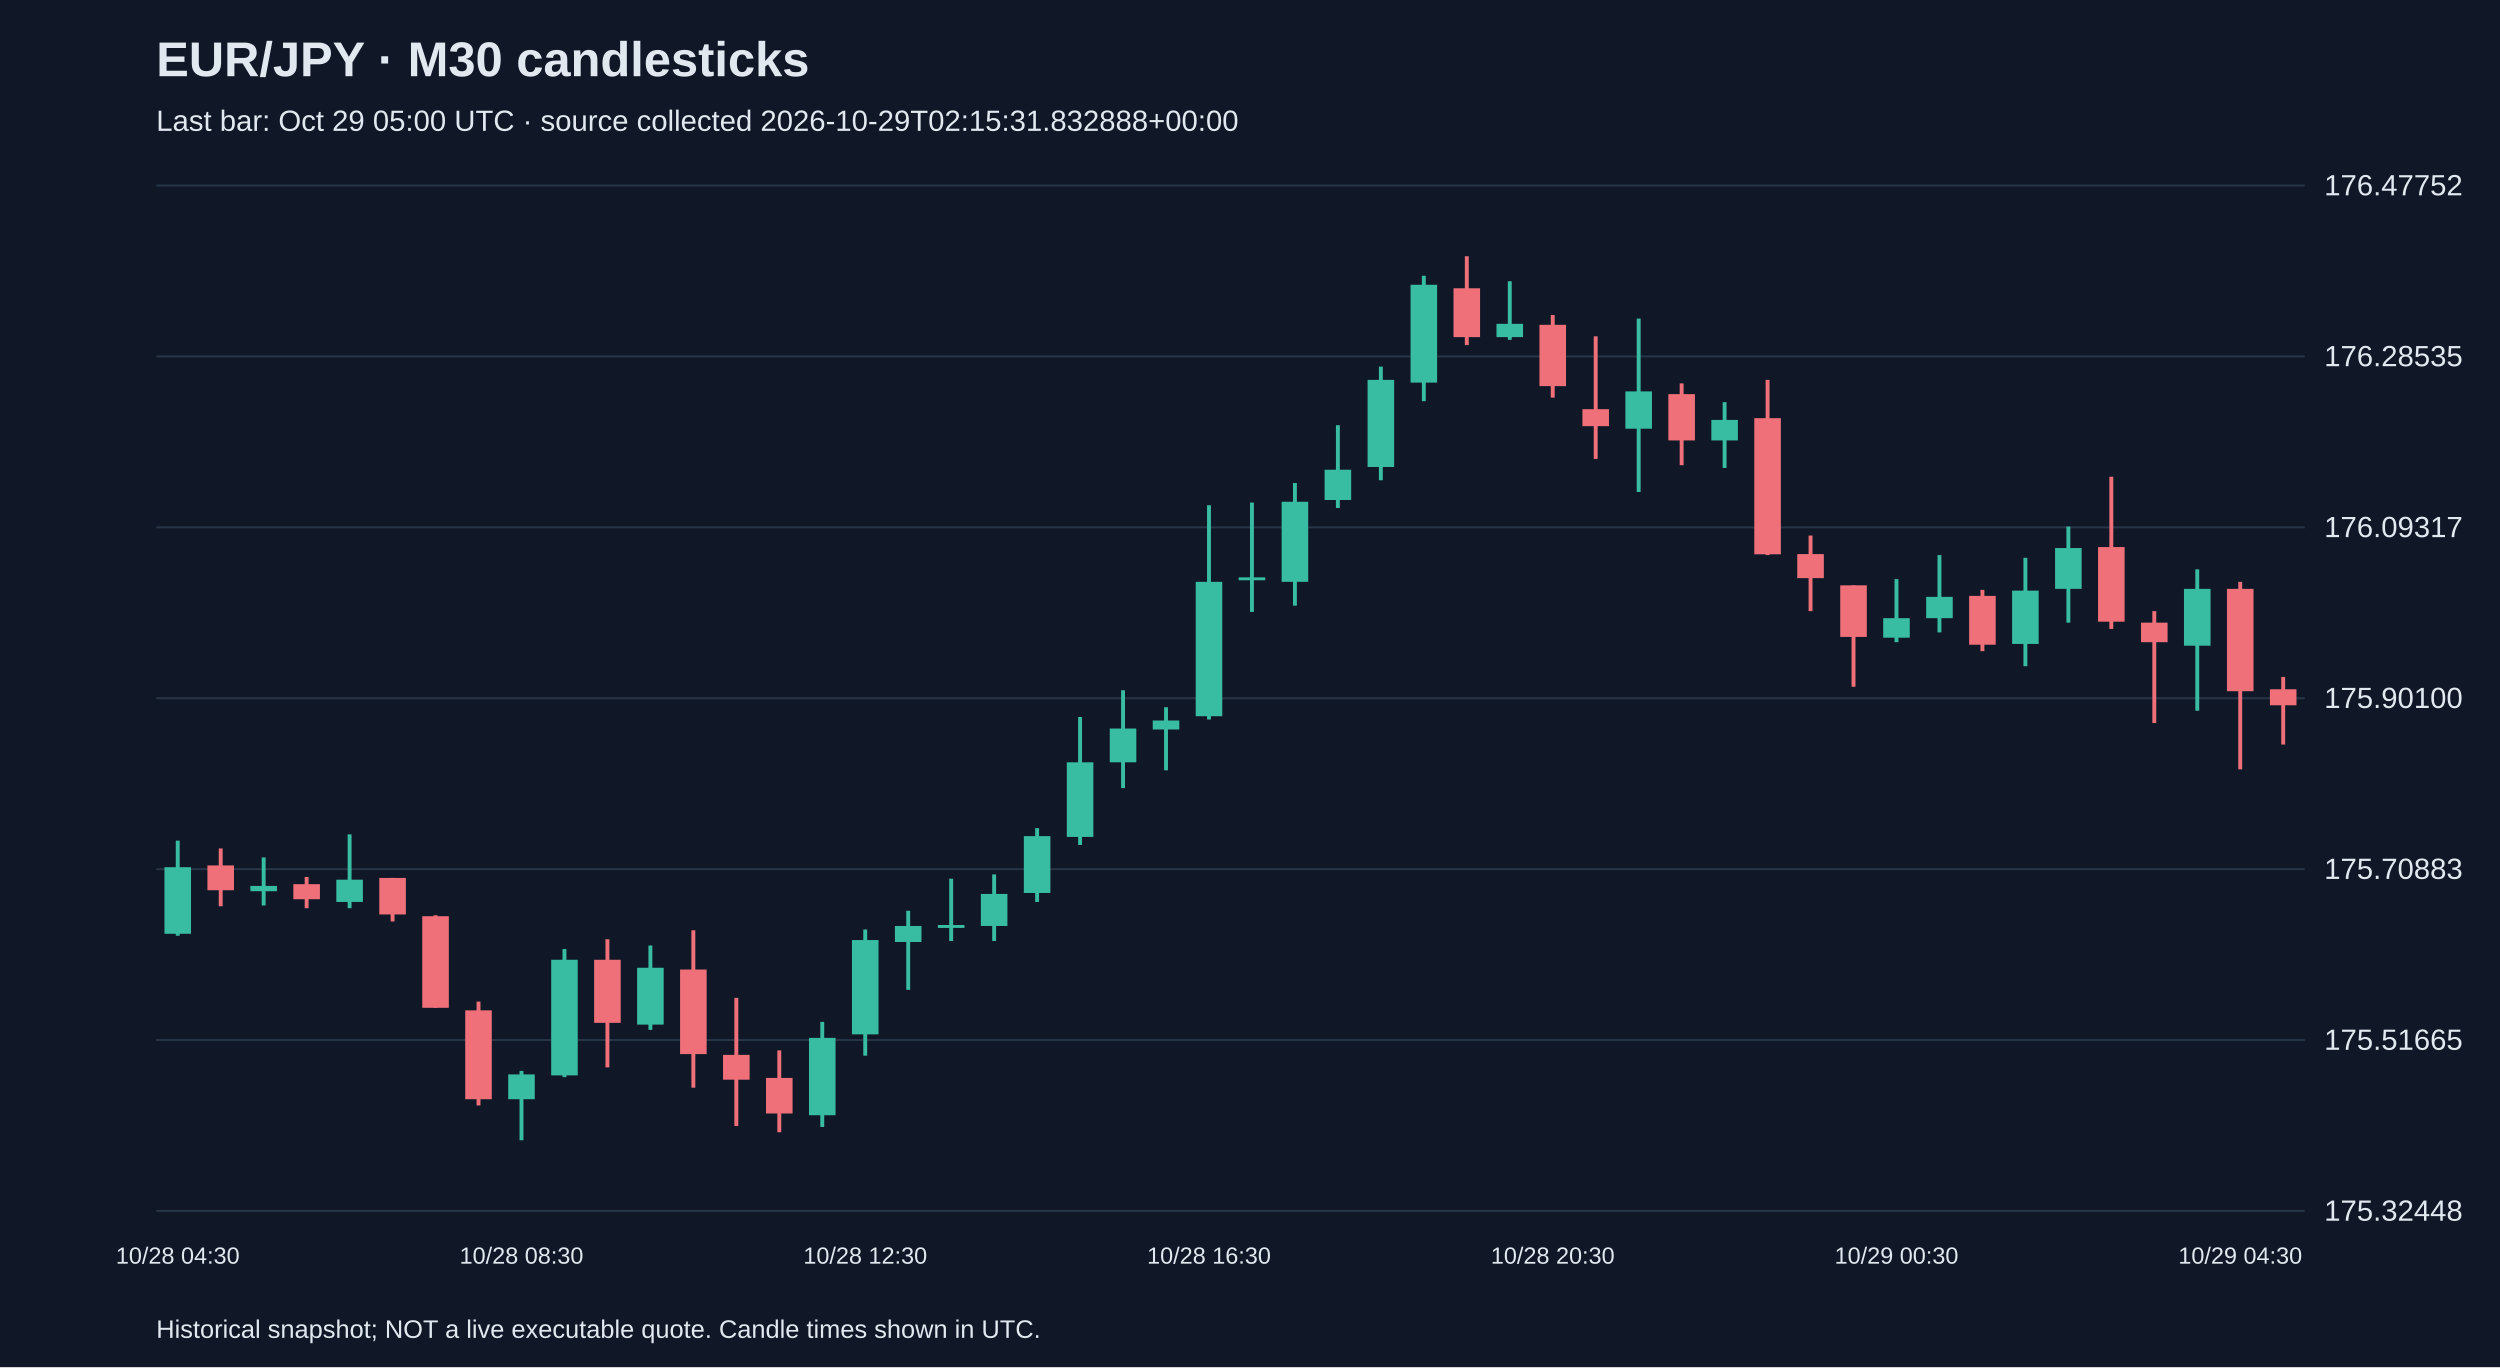
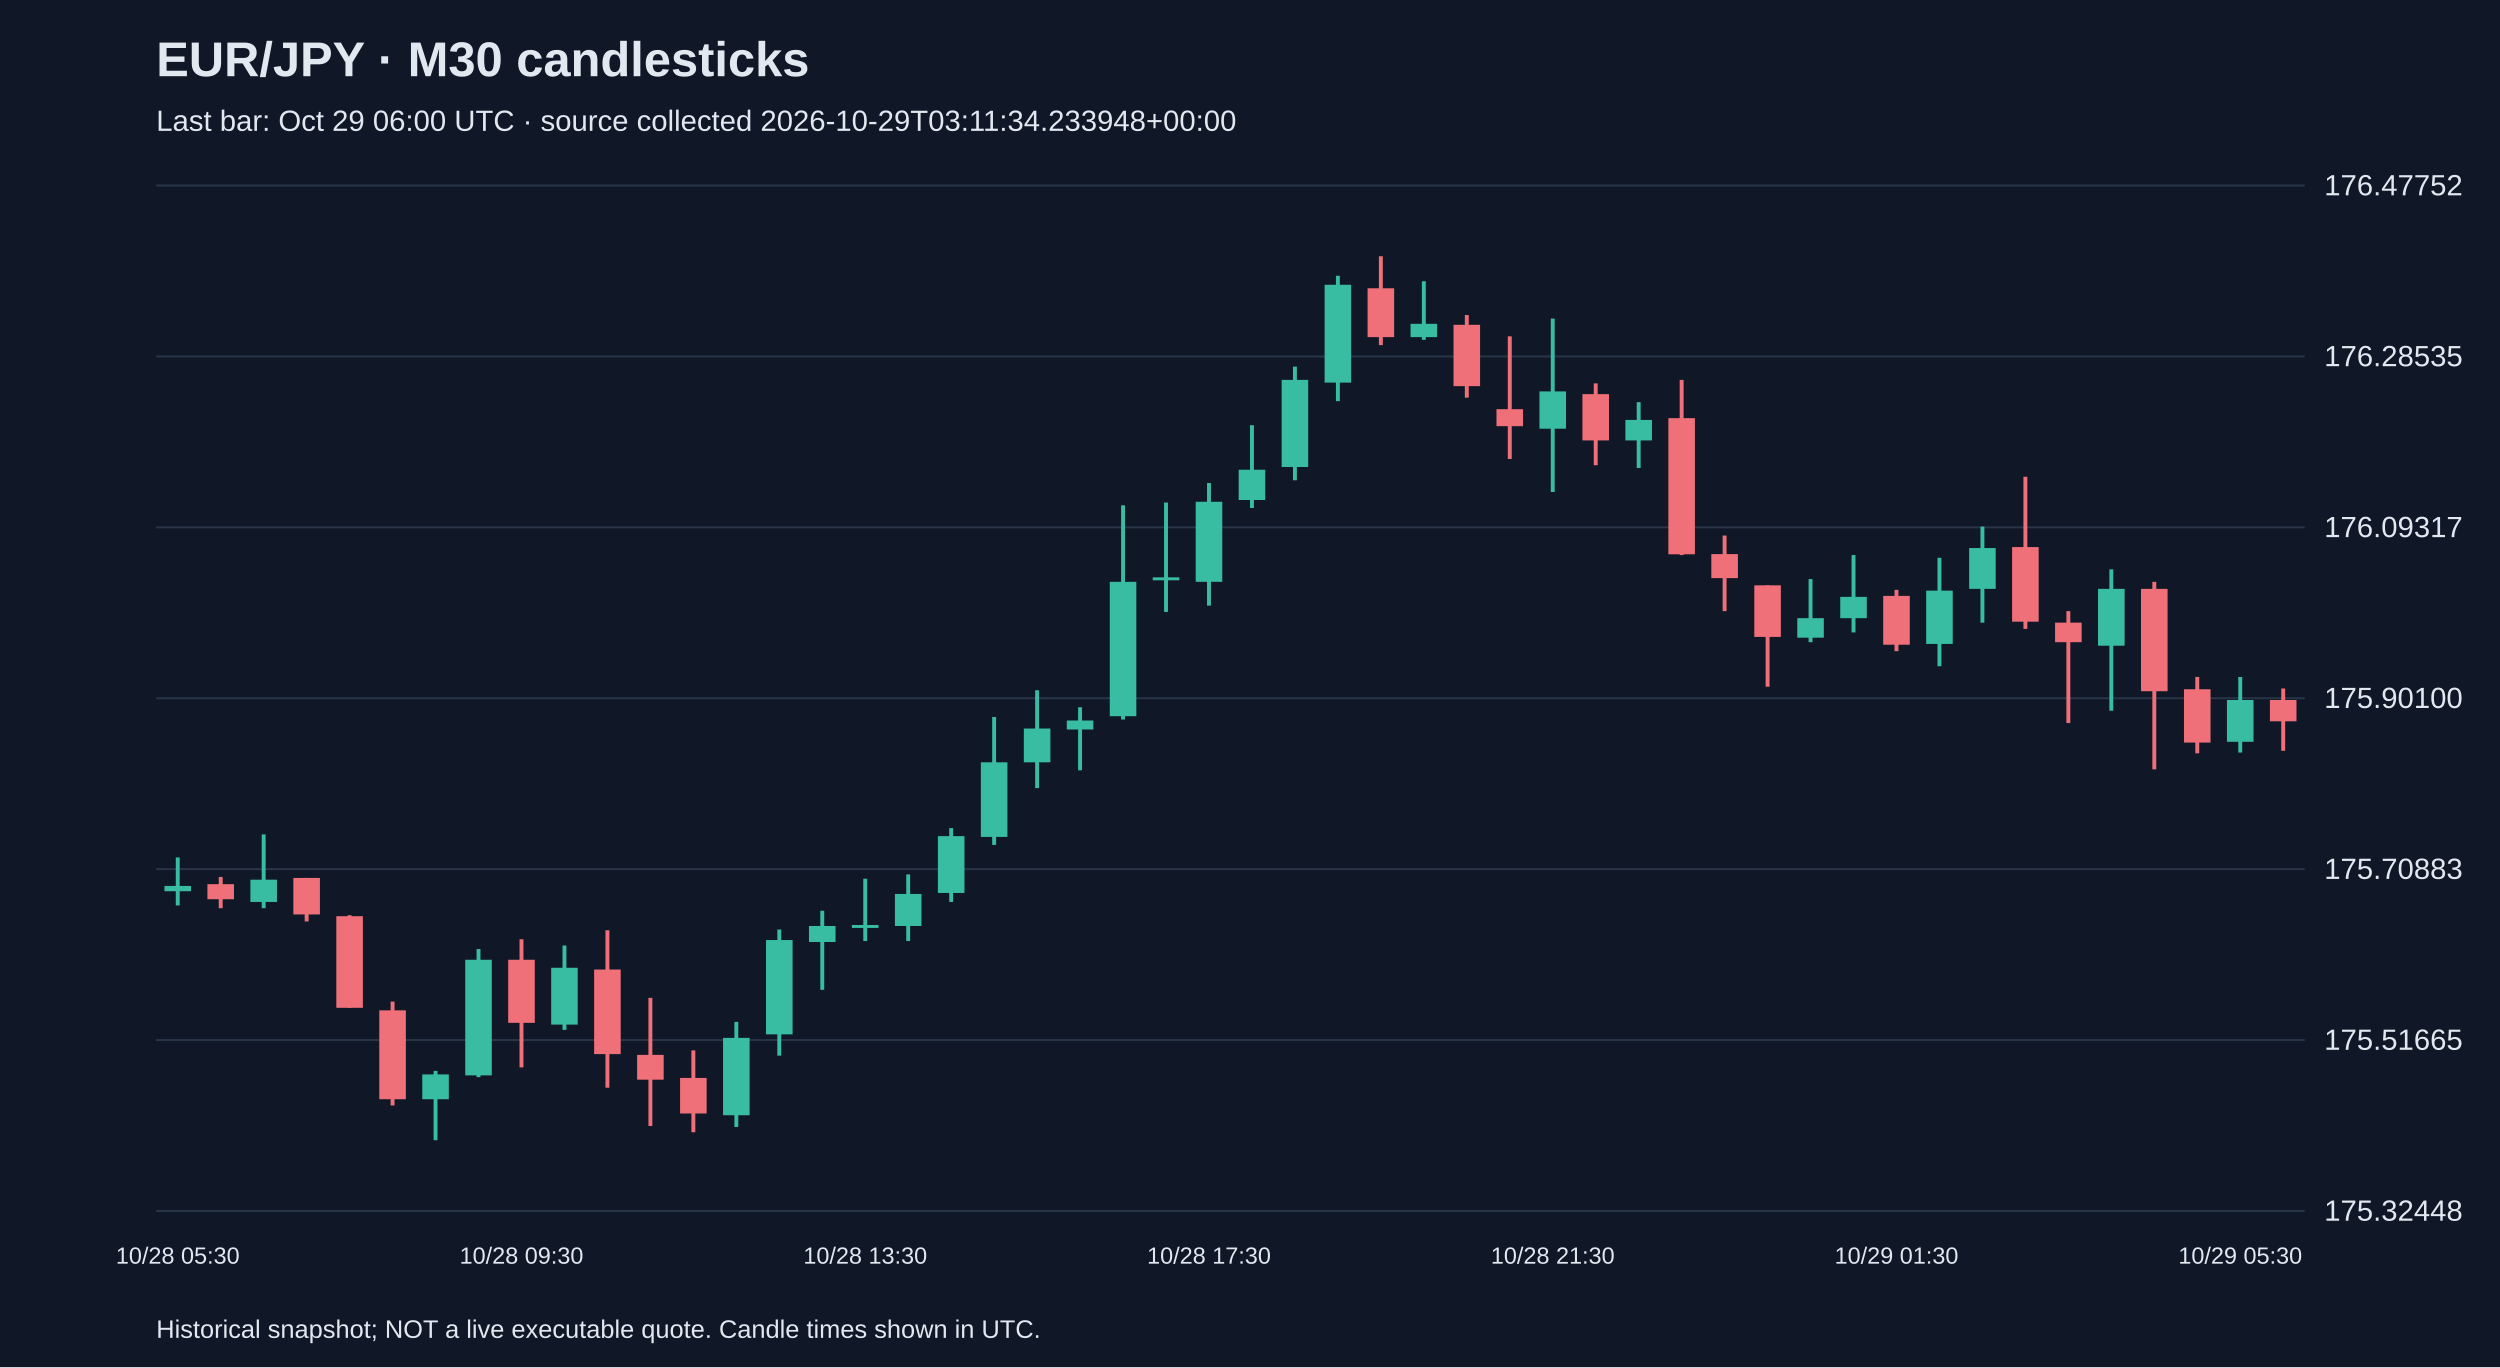
<svg xmlns="http://www.w3.org/2000/svg" viewBox="0 0 1280 700">
  <rect width="100%" height="100%" fill="#101827" />
  <style>text{font-family:Arial,sans-serif;fill:#e2e8f0}</style>
  <text x="80" y="39" font-size="25" font-weight="bold">EUR/JPY · M30 candlesticks</text>
-   <text x="80" y="67" font-size="15" fill="#a6b1c5">Last bar: Oct 29 05:00 UTC · source collected 2026-10-29T02:15:31.832888+00:00</text>
+   <text x="80" y="67" font-size="15" fill="#a6b1c5">Last bar: Oct 29 06:00 UTC · source collected 2026-10-29T03:11:34.233948+00:00</text>
  <line x1="80" y1="620.0" x2="1180" y2="620.0" stroke="#283548" />
  <text x="1190" y="625.0" font-size="15">175.32448</text>
  <line x1="80" y1="532.5" x2="1180" y2="532.5" stroke="#283548" />
  <text x="1190" y="537.5" font-size="15">175.51665</text>
  <line x1="80" y1="445.0" x2="1180" y2="445.0" stroke="#283548" />
  <text x="1190" y="450.0" font-size="15">175.70883</text>
  <line x1="80" y1="357.5" x2="1180" y2="357.5" stroke="#283548" />
  <text x="1190" y="362.5" font-size="15">175.90100</text>
  <line x1="80" y1="270.0" x2="1180" y2="270.0" stroke="#283548" />
  <text x="1190" y="275.0" font-size="15">176.09317</text>
  <line x1="80" y1="182.5" x2="1180" y2="182.5" stroke="#283548" />
  <text x="1190" y="187.5" font-size="15">176.28535</text>
  <line x1="80" y1="95.0" x2="1180" y2="95.0" stroke="#283548" />
  <text x="1190" y="100.0" font-size="15">176.47752</text>
-   <line x1="91.0" y1="430.4" x2="91.0" y2="479.1" stroke="#38bca2" stroke-width="2" />
-   <rect x="84.2" y="444.0" width="13.6" height="34.1" fill="#38bca2" />
-   <text x="91.0" y="647" text-anchor="middle" font-size="12">10/28 04:30</text>
-   <line x1="113.0" y1="434.4" x2="113.0" y2="464.0" stroke="#f07079" stroke-width="2" />
-   <rect x="106.2" y="443.1" width="13.6" height="12.7" fill="#f07079" />
-   <line x1="135.0" y1="439.0" x2="135.0" y2="463.6" stroke="#38bca2" stroke-width="2" />
-   <rect x="128.2" y="453.6" width="13.6" height="2.7" fill="#38bca2" />
-   <line x1="157.0" y1="449.0" x2="157.0" y2="465.0" stroke="#f07079" stroke-width="2" />
-   <rect x="150.2" y="452.7" width="13.6" height="7.7" fill="#f07079" />
-   <line x1="179.0" y1="427.2" x2="179.0" y2="465.0" stroke="#38bca2" stroke-width="2" />
-   <rect x="172.2" y="450.4" width="13.6" height="11.4" fill="#38bca2" />
-   <line x1="201.0" y1="449.5" x2="201.0" y2="471.8" stroke="#f07079" stroke-width="2" />
-   <rect x="194.2" y="449.5" width="13.6" height="18.7" fill="#f07079" />
-   <line x1="223.0" y1="468.6" x2="223.0" y2="516.0" stroke="#f07079" stroke-width="2" />
-   <rect x="216.2" y="469.1" width="13.6" height="46.9" fill="#f07079" />
-   <line x1="245.0" y1="512.8" x2="245.0" y2="566.0" stroke="#f07079" stroke-width="2" />
-   <rect x="238.2" y="517.3" width="13.6" height="45.5" fill="#f07079" />
-   <line x1="267.0" y1="548.3" x2="267.0" y2="583.8" stroke="#38bca2" stroke-width="2" />
-   <rect x="260.2" y="550.1" width="13.6" height="12.7" fill="#38bca2" />
-   <text x="267.0" y="647" text-anchor="middle" font-size="12">10/28 08:30</text>
-   <line x1="289.0" y1="485.9" x2="289.0" y2="551.5" stroke="#38bca2" stroke-width="2" />
-   <rect x="282.2" y="491.4" width="13.6" height="59.2" fill="#38bca2" />
-   <line x1="311.0" y1="480.9" x2="311.0" y2="546.5" stroke="#f07079" stroke-width="2" />
-   <rect x="304.2" y="491.4" width="13.6" height="32.3" fill="#f07079" />
-   <line x1="333.0" y1="484.1" x2="333.0" y2="527.3" stroke="#38bca2" stroke-width="2" />
-   <rect x="326.2" y="495.5" width="13.6" height="29.1" fill="#38bca2" />
-   <line x1="355.0" y1="476.3" x2="355.0" y2="556.9" stroke="#f07079" stroke-width="2" />
-   <rect x="348.2" y="496.4" width="13.6" height="43.3" fill="#f07079" />
-   <line x1="377.0" y1="510.9" x2="377.0" y2="576.5" stroke="#f07079" stroke-width="2" />
-   <rect x="370.2" y="540.1" width="13.6" height="12.7" fill="#f07079" />
-   <line x1="399.0" y1="537.8" x2="399.0" y2="579.7" stroke="#f07079" stroke-width="2" />
-   <rect x="392.2" y="551.9" width="13.6" height="18.2" fill="#f07079" />
-   <line x1="421.0" y1="523.2" x2="421.0" y2="577.0" stroke="#38bca2" stroke-width="2" />
-   <rect x="414.2" y="531.4" width="13.6" height="39.6" fill="#38bca2" />
-   <line x1="443.0" y1="475.9" x2="443.0" y2="540.5" stroke="#38bca2" stroke-width="2" />
-   <rect x="436.2" y="481.3" width="13.6" height="48.3" fill="#38bca2" />
-   <text x="443.0" y="647" text-anchor="middle" font-size="12">10/28 12:30</text>
-   <line x1="465.0" y1="466.3" x2="465.0" y2="506.8" stroke="#38bca2" stroke-width="2" />
-   <rect x="458.2" y="474.1" width="13.6" height="8.2" fill="#38bca2" />
-   <line x1="487.0" y1="449.9" x2="487.0" y2="481.8" stroke="#38bca2" stroke-width="2" />
-   <rect x="480.2" y="473.6" width="13.6" height="1.5" fill="#38bca2" />
-   <line x1="509.0" y1="447.7" x2="509.0" y2="481.8" stroke="#38bca2" stroke-width="2" />
-   <rect x="502.2" y="457.7" width="13.6" height="16.4" fill="#38bca2" />
-   <line x1="531.0" y1="424.0" x2="531.0" y2="461.8" stroke="#38bca2" stroke-width="2" />
-   <rect x="524.2" y="428.1" width="13.6" height="29.1" fill="#38bca2" />
-   <line x1="553.0" y1="367.1" x2="553.0" y2="432.6" stroke="#38bca2" stroke-width="2" />
-   <rect x="546.2" y="390.3" width="13.6" height="38.2" fill="#38bca2" />
-   <line x1="575.0" y1="353.4" x2="575.0" y2="403.5" stroke="#38bca2" stroke-width="2" />
-   <rect x="568.2" y="373.0" width="13.6" height="17.3" fill="#38bca2" />
-   <line x1="597.0" y1="362.1" x2="597.0" y2="394.4" stroke="#38bca2" stroke-width="2" />
-   <rect x="590.2" y="368.9" width="13.6" height="4.6" fill="#38bca2" />
-   <line x1="619.0" y1="258.7" x2="619.0" y2="368.4" stroke="#38bca2" stroke-width="2" />
-   <rect x="612.2" y="297.9" width="13.6" height="68.8" fill="#38bca2" />
-   <text x="619.0" y="647" text-anchor="middle" font-size="12">10/28 16:30</text>
-   <line x1="641.0" y1="257.3" x2="641.0" y2="313.3" stroke="#38bca2" stroke-width="2" />
-   <rect x="634.2" y="295.6" width="13.6" height="1.5" fill="#38bca2" />
-   <line x1="663.0" y1="247.3" x2="663.0" y2="310.1" stroke="#38bca2" stroke-width="2" />
-   <rect x="656.2" y="256.9" width="13.6" height="41.0" fill="#38bca2" />
-   <line x1="685.0" y1="217.7" x2="685.0" y2="260.1" stroke="#38bca2" stroke-width="2" />
-   <rect x="678.2" y="240.5" width="13.6" height="15.5" fill="#38bca2" />
-   <line x1="707.0" y1="187.7" x2="707.0" y2="245.9" stroke="#38bca2" stroke-width="2" />
-   <rect x="700.2" y="194.5" width="13.6" height="44.6" fill="#38bca2" />
-   <line x1="729.0" y1="141.2" x2="729.0" y2="205.4" stroke="#38bca2" stroke-width="2" />
-   <rect x="722.2" y="145.8" width="13.6" height="50.1" fill="#38bca2" />
-   <line x1="751.0" y1="131.2" x2="751.0" y2="176.7" stroke="#f07079" stroke-width="2" />
-   <rect x="744.2" y="147.6" width="13.6" height="25.0" fill="#f07079" />
-   <line x1="773.0" y1="144.0" x2="773.0" y2="174.0" stroke="#38bca2" stroke-width="2" />
-   <rect x="766.2" y="165.8" width="13.6" height="6.8" fill="#38bca2" />
-   <line x1="795.0" y1="161.3" x2="795.0" y2="203.6" stroke="#f07079" stroke-width="2" />
-   <rect x="788.2" y="166.3" width="13.6" height="31.4" fill="#f07079" />
-   <text x="795.0" y="647" text-anchor="middle" font-size="12">10/28 20:30</text>
-   <line x1="817.0" y1="172.2" x2="817.0" y2="235.0" stroke="#f07079" stroke-width="2" />
-   <rect x="810.2" y="209.5" width="13.6" height="8.7" fill="#f07079" />
-   <line x1="839.0" y1="163.1" x2="839.0" y2="251.9" stroke="#38bca2" stroke-width="2" />
-   <rect x="832.2" y="200.4" width="13.6" height="19.1" fill="#38bca2" />
-   <line x1="861.0" y1="196.3" x2="861.0" y2="238.2" stroke="#f07079" stroke-width="2" />
-   <rect x="854.2" y="201.8" width="13.6" height="23.7" fill="#f07079" />
-   <line x1="883.0" y1="205.9" x2="883.0" y2="239.6" stroke="#38bca2" stroke-width="2" />
-   <rect x="876.2" y="215.0" width="13.6" height="10.5" fill="#38bca2" />
-   <line x1="905.0" y1="194.5" x2="905.0" y2="284.2" stroke="#f07079" stroke-width="2" />
-   <rect x="898.2" y="214.1" width="13.6" height="69.7" fill="#f07079" />
-   <line x1="927.0" y1="274.2" x2="927.0" y2="312.9" stroke="#f07079" stroke-width="2" />
-   <rect x="920.2" y="283.7" width="13.6" height="12.3" fill="#f07079" />
-   <line x1="949.0" y1="299.7" x2="949.0" y2="351.6" stroke="#f07079" stroke-width="2" />
-   <rect x="942.2" y="299.7" width="13.6" height="26.4" fill="#f07079" />
-   <line x1="971.0" y1="296.5" x2="971.0" y2="328.8" stroke="#38bca2" stroke-width="2" />
-   <rect x="964.2" y="316.5" width="13.6" height="10.0" fill="#38bca2" />
-   <text x="971.0" y="647" text-anchor="middle" font-size="12">10/29 00:30</text>
-   <line x1="993.0" y1="284.2" x2="993.0" y2="323.8" stroke="#38bca2" stroke-width="2" />
-   <rect x="986.2" y="305.6" width="13.6" height="10.9" fill="#38bca2" />
-   <line x1="1015.0" y1="302.0" x2="1015.0" y2="333.4" stroke="#f07079" stroke-width="2" />
-   <rect x="1008.2" y="305.1" width="13.6" height="25.0" fill="#f07079" />
-   <line x1="1037.0" y1="285.6" x2="1037.0" y2="341.1" stroke="#38bca2" stroke-width="2" />
-   <rect x="1030.2" y="302.4" width="13.6" height="27.3" fill="#38bca2" />
-   <line x1="1059.0" y1="269.6" x2="1059.0" y2="318.8" stroke="#38bca2" stroke-width="2" />
-   <rect x="1052.2" y="280.6" width="13.6" height="20.9" fill="#38bca2" />
-   <line x1="1081.0" y1="244.1" x2="1081.0" y2="322.0" stroke="#f07079" stroke-width="2" />
-   <rect x="1074.2" y="280.1" width="13.6" height="38.2" fill="#f07079" />
-   <line x1="1103.0" y1="312.9" x2="1103.0" y2="370.2" stroke="#f07079" stroke-width="2" />
-   <rect x="1096.2" y="318.8" width="13.6" height="10.0" fill="#f07079" />
-   <line x1="1125.0" y1="291.5" x2="1125.0" y2="363.9" stroke="#38bca2" stroke-width="2" />
-   <rect x="1118.2" y="301.5" width="13.6" height="29.1" fill="#38bca2" />
-   <line x1="1147.0" y1="297.9" x2="1147.0" y2="393.9" stroke="#f07079" stroke-width="2" />
-   <rect x="1140.2" y="301.5" width="13.6" height="52.4" fill="#f07079" />
-   <text x="1147.0" y="647" text-anchor="middle" font-size="12">10/29 04:30</text>
-   <line x1="1169.0" y1="346.6" x2="1169.0" y2="381.2" stroke="#f07079" stroke-width="2" />
-   <rect x="1162.2" y="352.9" width="13.6" height="8.2" fill="#f07079" />
+   <line x1="91.0" y1="439.0" x2="91.0" y2="463.6" stroke="#38bca2" stroke-width="2" />
+   <rect x="84.2" y="453.6" width="13.6" height="2.7" fill="#38bca2" />
+   <text x="91.0" y="647" text-anchor="middle" font-size="12">10/28 05:30</text>
+   <line x1="113.0" y1="449.0" x2="113.0" y2="465.0" stroke="#f07079" stroke-width="2" />
+   <rect x="106.2" y="452.7" width="13.6" height="7.7" fill="#f07079" />
+   <line x1="135.0" y1="427.2" x2="135.0" y2="465.0" stroke="#38bca2" stroke-width="2" />
+   <rect x="128.2" y="450.4" width="13.6" height="11.4" fill="#38bca2" />
+   <line x1="157.0" y1="449.5" x2="157.0" y2="471.8" stroke="#f07079" stroke-width="2" />
+   <rect x="150.2" y="449.5" width="13.6" height="18.7" fill="#f07079" />
+   <line x1="179.0" y1="468.6" x2="179.0" y2="516.0" stroke="#f07079" stroke-width="2" />
+   <rect x="172.2" y="469.1" width="13.6" height="46.9" fill="#f07079" />
+   <line x1="201.0" y1="512.8" x2="201.0" y2="566.0" stroke="#f07079" stroke-width="2" />
+   <rect x="194.2" y="517.3" width="13.6" height="45.5" fill="#f07079" />
+   <line x1="223.0" y1="548.3" x2="223.0" y2="583.8" stroke="#38bca2" stroke-width="2" />
+   <rect x="216.2" y="550.1" width="13.6" height="12.7" fill="#38bca2" />
+   <line x1="245.0" y1="485.9" x2="245.0" y2="551.5" stroke="#38bca2" stroke-width="2" />
+   <rect x="238.2" y="491.4" width="13.6" height="59.2" fill="#38bca2" />
+   <line x1="267.0" y1="480.9" x2="267.0" y2="546.5" stroke="#f07079" stroke-width="2" />
+   <rect x="260.2" y="491.4" width="13.6" height="32.3" fill="#f07079" />
+   <text x="267.0" y="647" text-anchor="middle" font-size="12">10/28 09:30</text>
+   <line x1="289.0" y1="484.1" x2="289.0" y2="527.3" stroke="#38bca2" stroke-width="2" />
+   <rect x="282.2" y="495.5" width="13.6" height="29.1" fill="#38bca2" />
+   <line x1="311.0" y1="476.3" x2="311.0" y2="556.9" stroke="#f07079" stroke-width="2" />
+   <rect x="304.2" y="496.4" width="13.6" height="43.3" fill="#f07079" />
+   <line x1="333.0" y1="510.9" x2="333.0" y2="576.5" stroke="#f07079" stroke-width="2" />
+   <rect x="326.2" y="540.1" width="13.6" height="12.7" fill="#f07079" />
+   <line x1="355.0" y1="537.8" x2="355.0" y2="579.7" stroke="#f07079" stroke-width="2" />
+   <rect x="348.2" y="551.9" width="13.6" height="18.2" fill="#f07079" />
+   <line x1="377.0" y1="523.2" x2="377.0" y2="577.0" stroke="#38bca2" stroke-width="2" />
+   <rect x="370.2" y="531.4" width="13.6" height="39.6" fill="#38bca2" />
+   <line x1="399.0" y1="475.9" x2="399.0" y2="540.5" stroke="#38bca2" stroke-width="2" />
+   <rect x="392.2" y="481.3" width="13.6" height="48.3" fill="#38bca2" />
+   <line x1="421.0" y1="466.3" x2="421.0" y2="506.8" stroke="#38bca2" stroke-width="2" />
+   <rect x="414.2" y="474.1" width="13.6" height="8.2" fill="#38bca2" />
+   <line x1="443.0" y1="449.9" x2="443.0" y2="481.8" stroke="#38bca2" stroke-width="2" />
+   <rect x="436.2" y="473.6" width="13.6" height="1.5" fill="#38bca2" />
+   <text x="443.0" y="647" text-anchor="middle" font-size="12">10/28 13:30</text>
+   <line x1="465.0" y1="447.7" x2="465.0" y2="481.8" stroke="#38bca2" stroke-width="2" />
+   <rect x="458.2" y="457.7" width="13.6" height="16.4" fill="#38bca2" />
+   <line x1="487.0" y1="424.0" x2="487.0" y2="461.8" stroke="#38bca2" stroke-width="2" />
+   <rect x="480.2" y="428.1" width="13.6" height="29.1" fill="#38bca2" />
+   <line x1="509.0" y1="367.1" x2="509.0" y2="432.6" stroke="#38bca2" stroke-width="2" />
+   <rect x="502.2" y="390.3" width="13.6" height="38.2" fill="#38bca2" />
+   <line x1="531.0" y1="353.4" x2="531.0" y2="403.5" stroke="#38bca2" stroke-width="2" />
+   <rect x="524.2" y="373.0" width="13.6" height="17.3" fill="#38bca2" />
+   <line x1="553.0" y1="362.1" x2="553.0" y2="394.4" stroke="#38bca2" stroke-width="2" />
+   <rect x="546.2" y="368.9" width="13.6" height="4.6" fill="#38bca2" />
+   <line x1="575.0" y1="258.7" x2="575.0" y2="368.4" stroke="#38bca2" stroke-width="2" />
+   <rect x="568.2" y="297.9" width="13.6" height="68.8" fill="#38bca2" />
+   <line x1="597.0" y1="257.3" x2="597.0" y2="313.3" stroke="#38bca2" stroke-width="2" />
+   <rect x="590.2" y="295.6" width="13.6" height="1.5" fill="#38bca2" />
+   <line x1="619.0" y1="247.3" x2="619.0" y2="310.1" stroke="#38bca2" stroke-width="2" />
+   <rect x="612.2" y="256.9" width="13.6" height="41.0" fill="#38bca2" />
+   <text x="619.0" y="647" text-anchor="middle" font-size="12">10/28 17:30</text>
+   <line x1="641.0" y1="217.7" x2="641.0" y2="260.1" stroke="#38bca2" stroke-width="2" />
+   <rect x="634.2" y="240.5" width="13.6" height="15.5" fill="#38bca2" />
+   <line x1="663.0" y1="187.7" x2="663.0" y2="245.9" stroke="#38bca2" stroke-width="2" />
+   <rect x="656.2" y="194.5" width="13.6" height="44.6" fill="#38bca2" />
+   <line x1="685.0" y1="141.2" x2="685.0" y2="205.4" stroke="#38bca2" stroke-width="2" />
+   <rect x="678.2" y="145.8" width="13.6" height="50.1" fill="#38bca2" />
+   <line x1="707.0" y1="131.2" x2="707.0" y2="176.7" stroke="#f07079" stroke-width="2" />
+   <rect x="700.2" y="147.6" width="13.6" height="25.0" fill="#f07079" />
+   <line x1="729.0" y1="144.0" x2="729.0" y2="174.0" stroke="#38bca2" stroke-width="2" />
+   <rect x="722.2" y="165.8" width="13.6" height="6.8" fill="#38bca2" />
+   <line x1="751.0" y1="161.3" x2="751.0" y2="203.6" stroke="#f07079" stroke-width="2" />
+   <rect x="744.2" y="166.3" width="13.6" height="31.4" fill="#f07079" />
+   <line x1="773.0" y1="172.2" x2="773.0" y2="235.0" stroke="#f07079" stroke-width="2" />
+   <rect x="766.2" y="209.5" width="13.6" height="8.7" fill="#f07079" />
+   <line x1="795.0" y1="163.1" x2="795.0" y2="251.9" stroke="#38bca2" stroke-width="2" />
+   <rect x="788.2" y="200.4" width="13.6" height="19.1" fill="#38bca2" />
+   <text x="795.0" y="647" text-anchor="middle" font-size="12">10/28 21:30</text>
+   <line x1="817.0" y1="196.3" x2="817.0" y2="238.2" stroke="#f07079" stroke-width="2" />
+   <rect x="810.2" y="201.8" width="13.6" height="23.7" fill="#f07079" />
+   <line x1="839.0" y1="205.9" x2="839.0" y2="239.6" stroke="#38bca2" stroke-width="2" />
+   <rect x="832.2" y="215.0" width="13.6" height="10.5" fill="#38bca2" />
+   <line x1="861.0" y1="194.5" x2="861.0" y2="284.2" stroke="#f07079" stroke-width="2" />
+   <rect x="854.2" y="214.1" width="13.6" height="69.7" fill="#f07079" />
+   <line x1="883.0" y1="274.2" x2="883.0" y2="312.9" stroke="#f07079" stroke-width="2" />
+   <rect x="876.2" y="283.7" width="13.6" height="12.3" fill="#f07079" />
+   <line x1="905.0" y1="299.7" x2="905.0" y2="351.6" stroke="#f07079" stroke-width="2" />
+   <rect x="898.2" y="299.7" width="13.6" height="26.4" fill="#f07079" />
+   <line x1="927.0" y1="296.5" x2="927.0" y2="328.8" stroke="#38bca2" stroke-width="2" />
+   <rect x="920.2" y="316.5" width="13.6" height="10.0" fill="#38bca2" />
+   <line x1="949.0" y1="284.2" x2="949.0" y2="323.8" stroke="#38bca2" stroke-width="2" />
+   <rect x="942.2" y="305.6" width="13.6" height="10.9" fill="#38bca2" />
+   <line x1="971.0" y1="302.0" x2="971.0" y2="333.4" stroke="#f07079" stroke-width="2" />
+   <rect x="964.2" y="305.1" width="13.6" height="25.0" fill="#f07079" />
+   <text x="971.0" y="647" text-anchor="middle" font-size="12">10/29 01:30</text>
+   <line x1="993.0" y1="285.6" x2="993.0" y2="341.1" stroke="#38bca2" stroke-width="2" />
+   <rect x="986.2" y="302.4" width="13.6" height="27.3" fill="#38bca2" />
+   <line x1="1015.0" y1="269.6" x2="1015.0" y2="318.8" stroke="#38bca2" stroke-width="2" />
+   <rect x="1008.2" y="280.6" width="13.6" height="20.9" fill="#38bca2" />
+   <line x1="1037.0" y1="244.1" x2="1037.0" y2="322.0" stroke="#f07079" stroke-width="2" />
+   <rect x="1030.2" y="280.1" width="13.6" height="38.2" fill="#f07079" />
+   <line x1="1059.0" y1="312.9" x2="1059.0" y2="370.2" stroke="#f07079" stroke-width="2" />
+   <rect x="1052.2" y="318.8" width="13.6" height="10.0" fill="#f07079" />
+   <line x1="1081.0" y1="291.5" x2="1081.0" y2="363.9" stroke="#38bca2" stroke-width="2" />
+   <rect x="1074.2" y="301.5" width="13.6" height="29.1" fill="#38bca2" />
+   <line x1="1103.0" y1="297.9" x2="1103.0" y2="393.9" stroke="#f07079" stroke-width="2" />
+   <rect x="1096.2" y="301.5" width="13.6" height="52.4" fill="#f07079" />
+   <line x1="1125.0" y1="346.6" x2="1125.0" y2="385.7" stroke="#f07079" stroke-width="2" />
+   <rect x="1118.2" y="352.9" width="13.6" height="27.3" fill="#f07079" />
+   <line x1="1147.0" y1="346.6" x2="1147.0" y2="385.3" stroke="#38bca2" stroke-width="2" />
+   <rect x="1140.2" y="358.4" width="13.6" height="21.4" fill="#38bca2" />
+   <text x="1147.0" y="647" text-anchor="middle" font-size="12">10/29 05:30</text>
+   <line x1="1169.0" y1="352.5" x2="1169.0" y2="384.4" stroke="#f07079" stroke-width="2" />
+   <rect x="1162.2" y="358.4" width="13.6" height="10.9" fill="#f07079" />
  <text x="80" y="685" font-size="13">Historical snapshot; NOT a live executable quote. Candle times shown in UTC.</text>
</svg>
